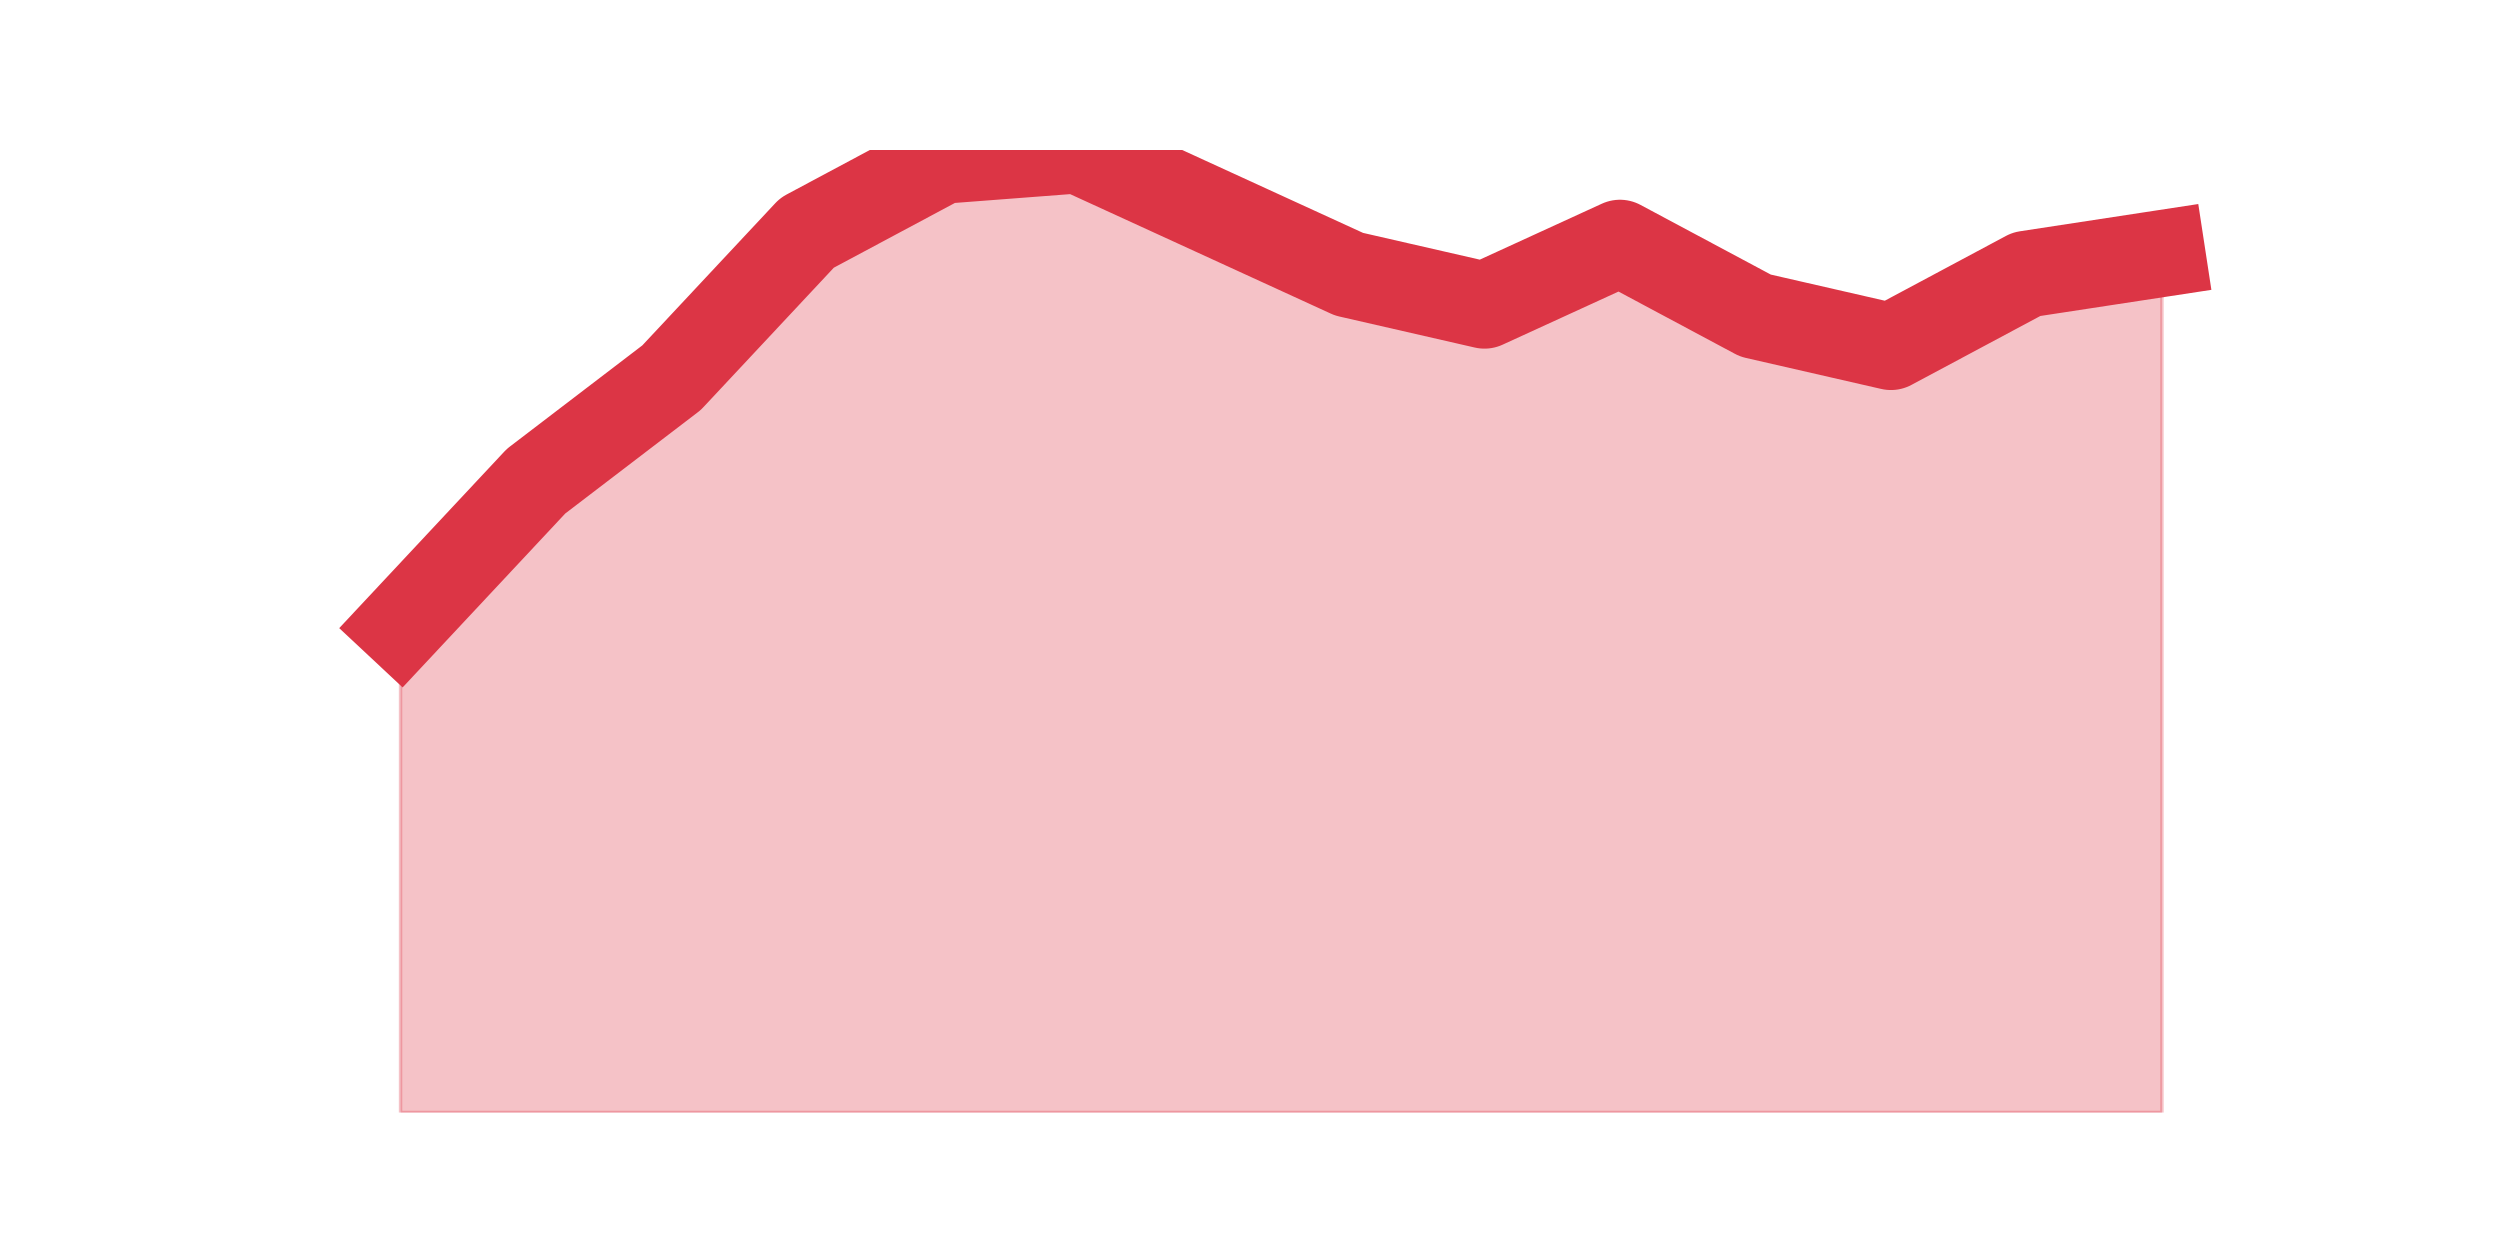
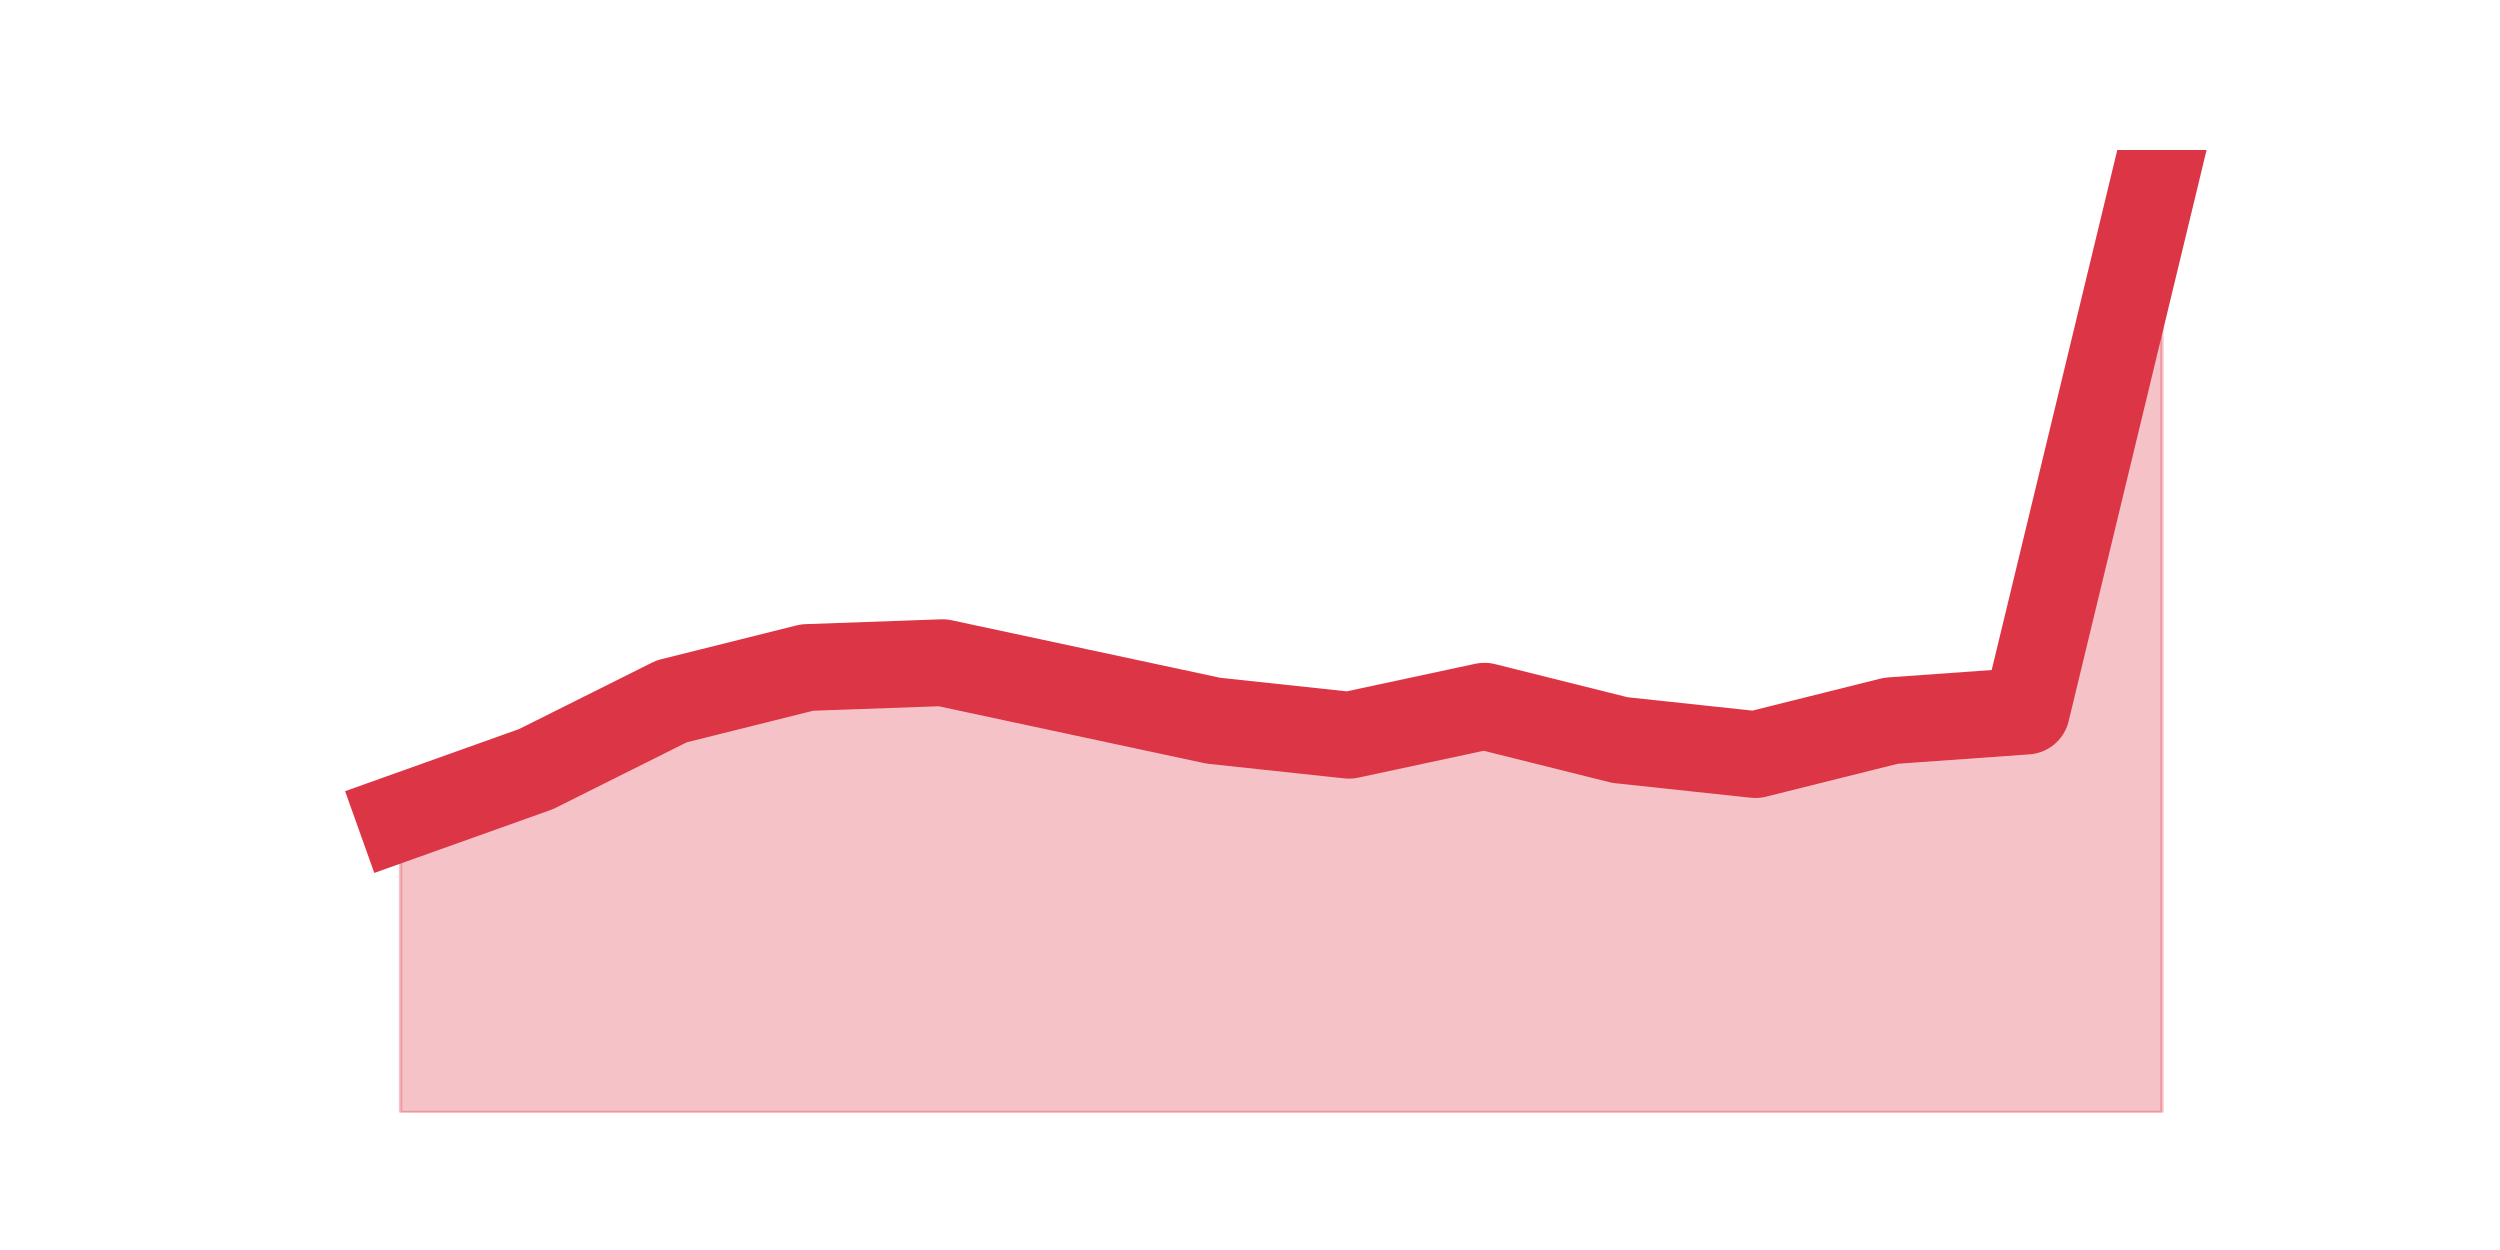
<svg xmlns="http://www.w3.org/2000/svg" xmlns:xlink="http://www.w3.org/1999/xlink" height="360pt" version="1.1" viewBox="0 0 720 360" width="720pt">
  <defs>
    <style type="text/css">*{stroke-linecap:butt;stroke-linejoin:round;}</style>
  </defs>
  <g id="figure_1">
    <g id="patch_1">
      <path d="M 0 360  L 720 360  L 720 0  L 0 0  z " style="fill:none;" />
    </g>
    <g id="axes_1">
      <g id="matplotlib.axis_1" />
      <g id="matplotlib.axis_2" />
      <g id="PolyCollection_1">
        <defs>
-           <path d="M 115.364 -179.69  L 115.364 -39.6  L 154.385 -39.6  L 193.406 -39.6  L 232.427 -39.6  L 271.448 -39.6  L 310.469 -39.6  L 349.49 -39.6  L 388.51 -39.6  L 427.531 -39.6  L 466.552 -39.6  L 505.573 -39.6  L 544.594 -39.6  L 583.615 -39.6  L 622.636 -39.6  L 622.636 -286.994  L 622.636 -286.994  L 583.615 -281.032  L 544.594 -260.168  L 505.573 -269.11  L 466.552 -289.974  L 427.531 -272.09  L 388.51 -281.032  L 349.49 -298.916  L 310.469 -316.8  L 271.448 -313.819  L 232.427 -292.955  L 193.406 -251.226  L 154.385 -221.419  L 115.364 -179.69  z " id="m22a4078c75" style="stroke:#dc3545;stroke-opacity:0.3;" />
+           <path d="M 115.364 -124.571  L 115.364 -39.6  L 154.385 -39.6  L 193.406 -39.6  L 232.427 -39.6  L 271.448 -39.6  L 310.469 -39.6  L 349.49 -39.6  L 388.51 -39.6  L 427.531 -39.6  L 466.552 -39.6  L 505.573 -39.6  L 544.594 -39.6  L 583.615 -39.6  L 622.636 -39.6  L 622.636 -316.8  L 622.636 -316.8  L 583.615 -155.216  L 544.594 -152.43  L 505.573 -142.679  L 466.552 -146.858  L 427.531 -156.609  L 388.51 -148.251  L 349.49 -152.43  L 310.469 -160.788  L 271.448 -169.146  L 232.427 -167.753  L 193.406 -158.002  L 154.385 -138.501  L 115.364 -124.571  z " id="mf8482e5e5a" style="stroke:#dc3545;stroke-opacity:0.3;" />
        </defs>
-         <g clip-path="url(#p9ed31dff96)">
-           <use style="fill:#dc3545;fill-opacity:0.3;stroke:#dc3545;stroke-opacity:0.3;" x="0" xlink:href="#m22a4078c75" y="360" />
+         <g clip-path="url(#pe6001f9641)">
+           <use style="fill:#dc3545;fill-opacity:0.3;stroke:#dc3545;stroke-opacity:0.3;" x="0" xlink:href="#mf8482e5e5a" y="360" />
        </g>
      </g>
      <g id="line2d_1">
-         <path clip-path="url(#p9ed31dff96)" d="M 115.364 180.31  L 154.385 138.581  L 193.406 108.774  L 232.427 67.045  L 271.448 46.181  L 310.469 43.2  L 349.49 61.084  L 388.51 78.968  L 427.531 87.91  L 466.552 70.026  L 505.573 90.89  L 544.594 99.832  L 583.615 78.968  L 622.636 73.006  " style="fill:none;stroke:#dc3545;stroke-linecap:square;stroke-width:25;" />
+         <path clip-path="url(#pe6001f9641)" d="M 115.364 235.429  L 154.385 221.499  L 193.406 201.998  L 232.427 192.247  L 271.448 190.854  L 310.469 199.212  L 349.49 207.57  L 388.51 211.749  L 427.531 203.391  L 466.552 213.142  L 505.573 217.321  L 544.594 207.57  L 583.615 204.784  L 622.636 43.2  " style="fill:none;stroke:#dc3545;stroke-linecap:square;stroke-width:25;" />
      </g>
    </g>
  </g>
  <defs>
-     <clipPath id="p9ed31dff96">
+     <clipPath id="pe6001f9641">
      <rect height="277.2" width="558" x="90" y="43.2" />
    </clipPath>
  </defs>
</svg>
